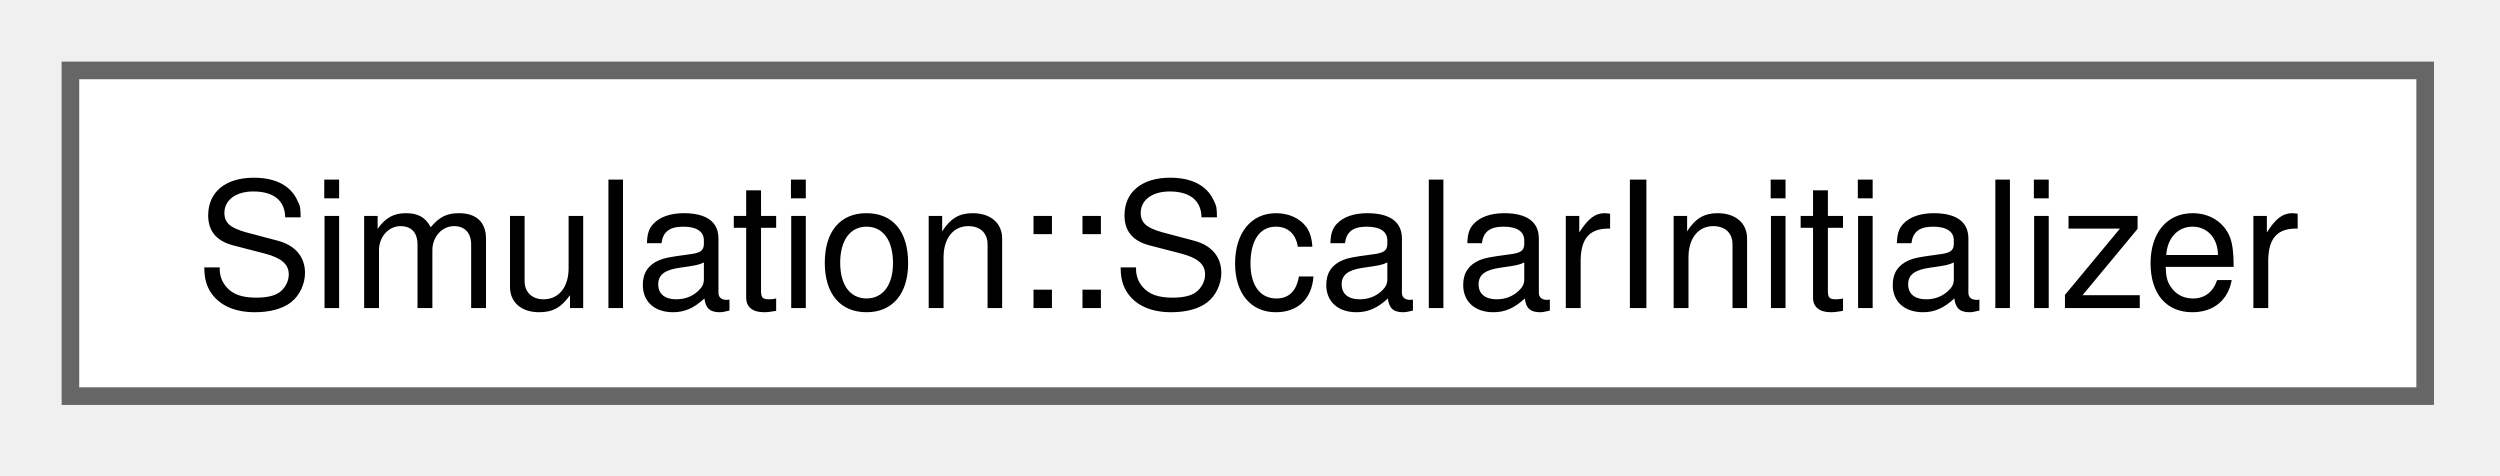
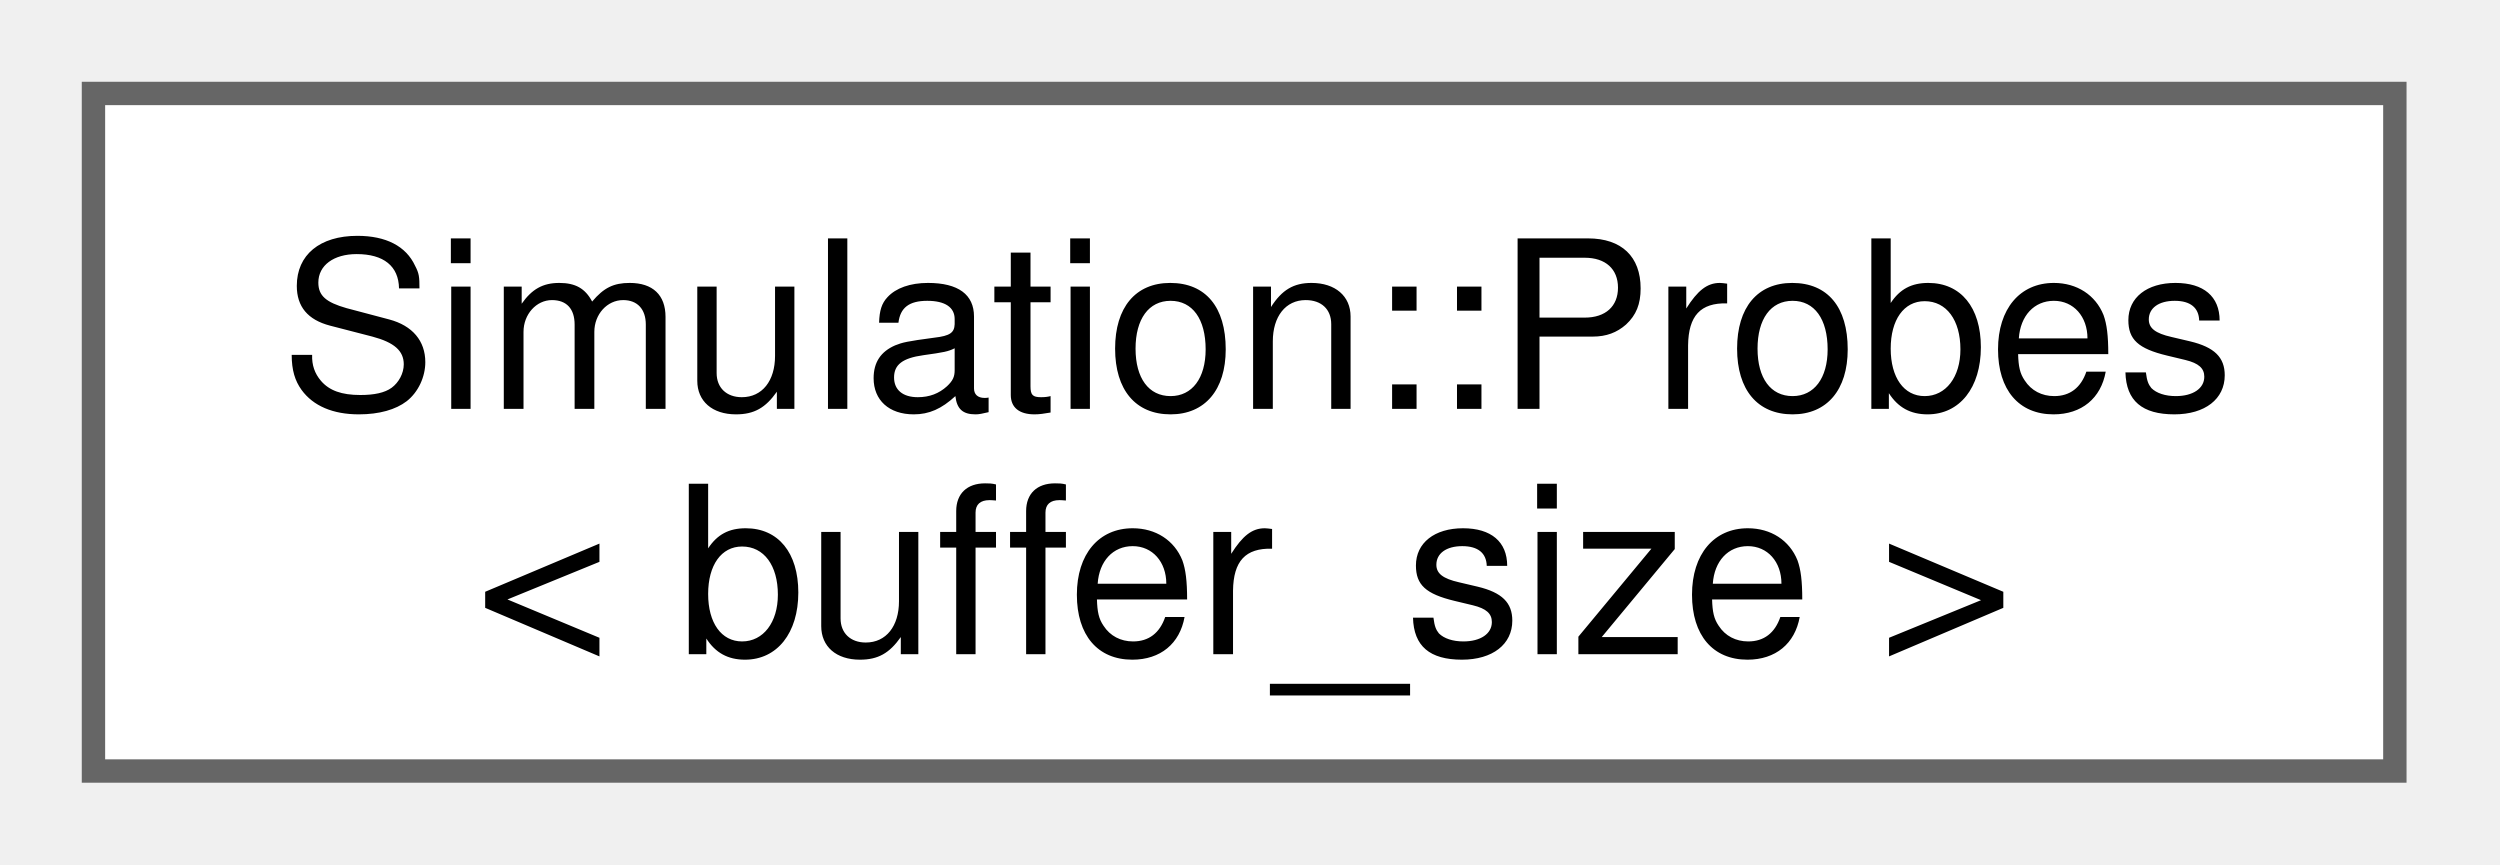
- <svg xmlns="http://www.w3.org/2000/svg" xmlns:xlink="http://www.w3.org/1999/xlink" width="142pt" height="27pt" viewBox="0.00 0.00 142.00 27.00">
-   <g id="graph0" class="graph" transform="scale(1 1) rotate(0) translate(4 22.5)">
+ <svg xmlns="http://www.w3.org/2000/svg" xmlns:xlink="http://www.w3.org/1999/xlink" width="107pt" height="37pt" viewBox="0.00 0.00 107.00 37.00">
+   <g id="graph0" class="graph" transform="scale(1 1) rotate(0) translate(4 33)">
    <g id="Node000000" class="node">
      <g id="a_Node000000">
-         <a xlink:href="structSimulation_1_1ScalarInitializer.html" target="_top" xlink:title=" ">
-           <polygon fill="white" stroke="#666666" points="133.75,-18.5 0,-18.5 0,0 133.75,0 133.75,-18.5" />
-           <text xml:space="preserve" text-anchor="middle" x="66.88" y="-5" font-family="Helvetica,sans-Serif" font-size="10.00">Simulation::ScalarInitializer</text>
+         <a xlink:href="classSimulation_1_1Probes.html" target="_top" xlink:title="Class to store time event as bulk storage !! The behaviour of this class is directly link to value of...">
+           <polygon fill="white" stroke="#666666" points="98.5,-29 0,-29 0,0 98.5,0 98.5,-29" />
+           <text xml:space="preserve" text-anchor="start" x="8" y="-15.5" font-family="Helvetica,sans-Serif" font-size="10.00">Simulation::Probes</text>
+           <text xml:space="preserve" text-anchor="middle" x="49.25" y="-5" font-family="Helvetica,sans-Serif" font-size="10.00">&lt; buffer_size &gt;</text>
        </a>
      </g>
    </g>
  </g>
</svg>
